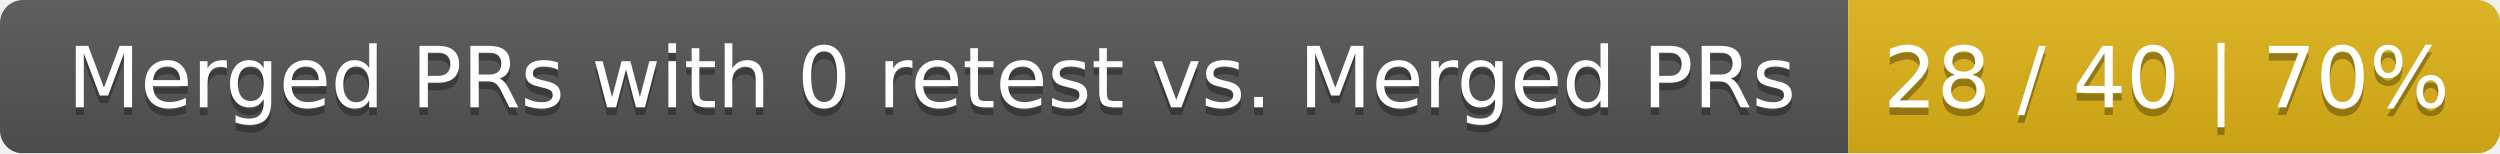
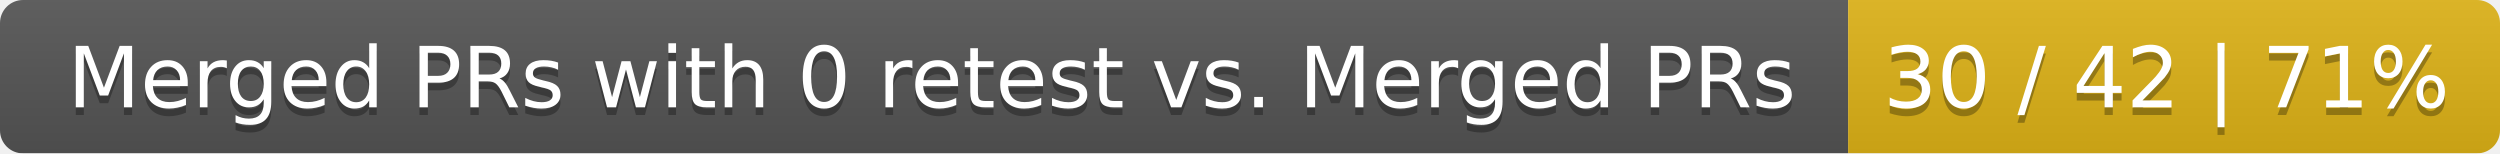
<svg xmlns="http://www.w3.org/2000/svg" width="326" height="20">
  <linearGradient id="smooth" x2="0" y2="100%">
    <stop offset="0" stop-color="#bbb" stop-opacity=".1" />
    <stop offset="1" stop-opacity=".1" />
  </linearGradient>
  <mask id="round">
    <rect width="326" height="20" rx="3" fill="#fff" />
  </mask>
  <g mask="url(#round)">
    <rect width="241" height="20" fill="#555" />
    <rect x="241" width="85" height="20" fill="#dfb317" />
    <rect width="326" height="20" fill="url(#smooth)" />
  </g>
  <g fill="#fff" text-anchor="middle" font-family="DejaVu Sans,Verdana,Geneva,sans-serif" font-size="11">
    <text x="121.5" y="15" fill="#010101" fill-opacity=".3">Merged PRs with 0 retest vs. Merged PRs</text>
    <text x="121.5" y="14">Merged PRs with 0 retest vs. Merged PRs</text>
-     <text x="282.5" y="15" fill="#010101" fill-opacity=".3">28 / 40 | 70%</text>
-     <text x="282.5" y="14">28 / 40 | 70%</text>
+     <text x="282.5" y="15" fill="#010101" fill-opacity=".3">30 / 42 | 71%</text>
+     <text x="282.5" y="14">30 / 42 | 71%</text>
  </g>
</svg>
